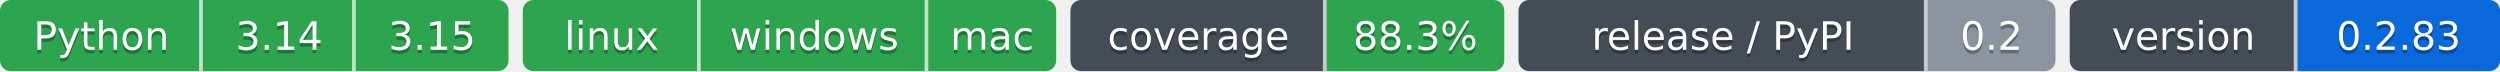
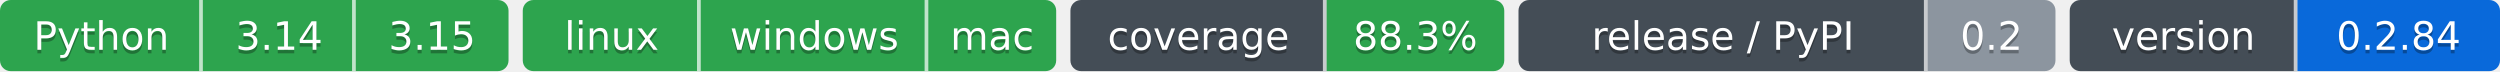
- <svg xmlns="http://www.w3.org/2000/svg" width="703" height="20" role="img" aria-label="Python: CI пройден; 3.14: CI пройден; 3.15: CI пройден; linux: CI пройден; windows: CI пройден; mac: CI пройден; 88.3%: покрытие 88.3%; 0.2: выпуск v0.2.0, на PyPI не публикуется; 0.2.83: версия 0.2.83">
-   <clipPath id="z2de28fb80">
+ <svg xmlns="http://www.w3.org/2000/svg" width="703" height="20" role="img" aria-label="Python: CI пройден; 3.14: CI пройден; 3.15: CI пройден; linux: CI пройден; windows: CI пройден; mac: CI пройден; 88.3%: покрытие 88.3%; 0.2: выпуск v0.2.0, на PyPI не публикуется; 0.2.84: версия 0.2.84">
+   <clipPath id="z1452fb160">
    <rect width="143" height="20" rx="3" x="0" />
  </clipPath>
-   <clipPath id="z2de28fb81">
+   <clipPath id="z1452fb161">
    <rect width="150" height="20" rx="3" x="147" />
  </clipPath>
-   <clipPath id="z2de28fb82">
+   <clipPath id="z1452fb162">
    <rect width="122" height="20" rx="3" x="301" />
  </clipPath>
-   <clipPath id="z2de28fb83">
+   <clipPath id="z1452fb163">
    <rect width="151" height="20" rx="3" x="427" />
  </clipPath>
-   <clipPath id="z2de28fb84">
+   <clipPath id="z1452fb164">
    <rect width="121" height="20" rx="3" x="582" />
  </clipPath>
  <g>
-     <rect x="0" width="57" height="20" fill="#2da44e" clip-path="url(#z2de28fb80)" />
-     <rect x="57" width="43" height="20" fill="#2da44e" clip-path="url(#z2de28fb80)" />
-     <rect x="100" width="43" height="20" fill="#2da44e" clip-path="url(#z2de28fb80)" />
-     <rect x="147" width="50" height="20" fill="#2da44e" clip-path="url(#z2de28fb81)" />
-     <rect x="197" width="64" height="20" fill="#2da44e" clip-path="url(#z2de28fb81)" />
-     <rect x="261" width="36" height="20" fill="#2da44e" clip-path="url(#z2de28fb81)" />
-     <rect x="301" width="72" height="20" fill="#444d56" clip-path="url(#z2de28fb82)" />
-     <rect x="373" width="50" height="20" fill="#2da44e" clip-path="url(#z2de28fb82)" />
-     <rect x="427" width="115" height="20" fill="#444d56" clip-path="url(#z2de28fb83)" />
-     <rect x="542" width="36" height="20" fill="#8c959f" clip-path="url(#z2de28fb83)" />
-     <rect x="582" width="64" height="20" fill="#444d56" clip-path="url(#z2de28fb84)" />
-     <rect x="646" width="57" height="20" fill="#0969da" clip-path="url(#z2de28fb84)" />
+     <rect x="0" width="57" height="20" fill="#2da44e" clip-path="url(#z1452fb160)" />
+     <rect x="57" width="43" height="20" fill="#2da44e" clip-path="url(#z1452fb160)" />
+     <rect x="100" width="43" height="20" fill="#2da44e" clip-path="url(#z1452fb160)" />
+     <rect x="147" width="50" height="20" fill="#2da44e" clip-path="url(#z1452fb161)" />
+     <rect x="197" width="64" height="20" fill="#2da44e" clip-path="url(#z1452fb161)" />
+     <rect x="261" width="36" height="20" fill="#2da44e" clip-path="url(#z1452fb161)" />
+     <rect x="301" width="72" height="20" fill="#444d56" clip-path="url(#z1452fb162)" />
+     <rect x="373" width="50" height="20" fill="#2da44e" clip-path="url(#z1452fb162)" />
+     <rect x="427" width="115" height="20" fill="#444d56" clip-path="url(#z1452fb163)" />
+     <rect x="542" width="36" height="20" fill="#8c959f" clip-path="url(#z1452fb163)" />
+     <rect x="582" width="64" height="20" fill="#444d56" clip-path="url(#z1452fb164)" />
+     <rect x="646" width="57" height="20" fill="#0969da" clip-path="url(#z1452fb164)" />
    <rect x="56" width="1" height="20" fill="#fff" fill-opacity=".7" />
    <rect x="99" width="1" height="20" fill="#fff" fill-opacity=".7" />
    <rect x="196" width="1" height="20" fill="#fff" fill-opacity=".7" />
    <rect x="260" width="1" height="20" fill="#fff" fill-opacity=".7" />
    <rect x="372" width="1" height="20" fill="#fff" fill-opacity=".7" />
    <rect x="541" width="1" height="20" fill="#fff" fill-opacity=".7" />
    <rect x="645" width="1" height="20" fill="#fff" fill-opacity=".7" />
  </g>
  <g fill="#fff" text-anchor="middle" font-family="Verdana,Geneva,DejaVu Sans,sans-serif" font-size="11">
    <text x="28.5" y="15" fill="#010101" fill-opacity=".3">Python</text>
    <text x="28.5" y="14">Python</text>
    <text x="78.5" y="15" fill="#010101" fill-opacity=".3">3.14</text>
    <text x="78.5" y="14">3.14</text>
    <text x="121.5" y="15" fill="#010101" fill-opacity=".3">3.15</text>
    <text x="121.5" y="14">3.15</text>
    <text x="172.0" y="15" fill="#010101" fill-opacity=".3">linux</text>
    <text x="172.0" y="14">linux</text>
    <text x="229.0" y="15" fill="#010101" fill-opacity=".3">windows</text>
    <text x="229.0" y="14">windows</text>
    <text x="279.0" y="15" fill="#010101" fill-opacity=".3">mac</text>
    <text x="279.0" y="14">mac</text>
    <text x="337.0" y="15" fill="#010101" fill-opacity=".3">coverage</text>
    <text x="337.0" y="14">coverage</text>
    <text x="398.0" y="15" fill="#010101" fill-opacity=".3">88.3%</text>
    <text x="398.0" y="14">88.3%</text>
    <text x="484.5" y="15" fill="#010101" fill-opacity=".3">release / PyPI</text>
    <text x="484.5" y="14">release / PyPI</text>
    <text x="560.0" y="15" fill="#010101" fill-opacity=".3">0.2</text>
    <text x="560.0" y="14">0.2</text>
    <text x="614.0" y="15" fill="#010101" fill-opacity=".3">version</text>
    <text x="614.0" y="14">version</text>
-     <text x="674.5" y="15" fill="#010101" fill-opacity=".3">0.2.83</text>
-     <text x="674.5" y="14">0.2.83</text>
+     <text x="674.5" y="15" fill="#010101" fill-opacity=".3">0.2.84</text>
+     <text x="674.5" y="14">0.2.84</text>
  </g>
</svg>
